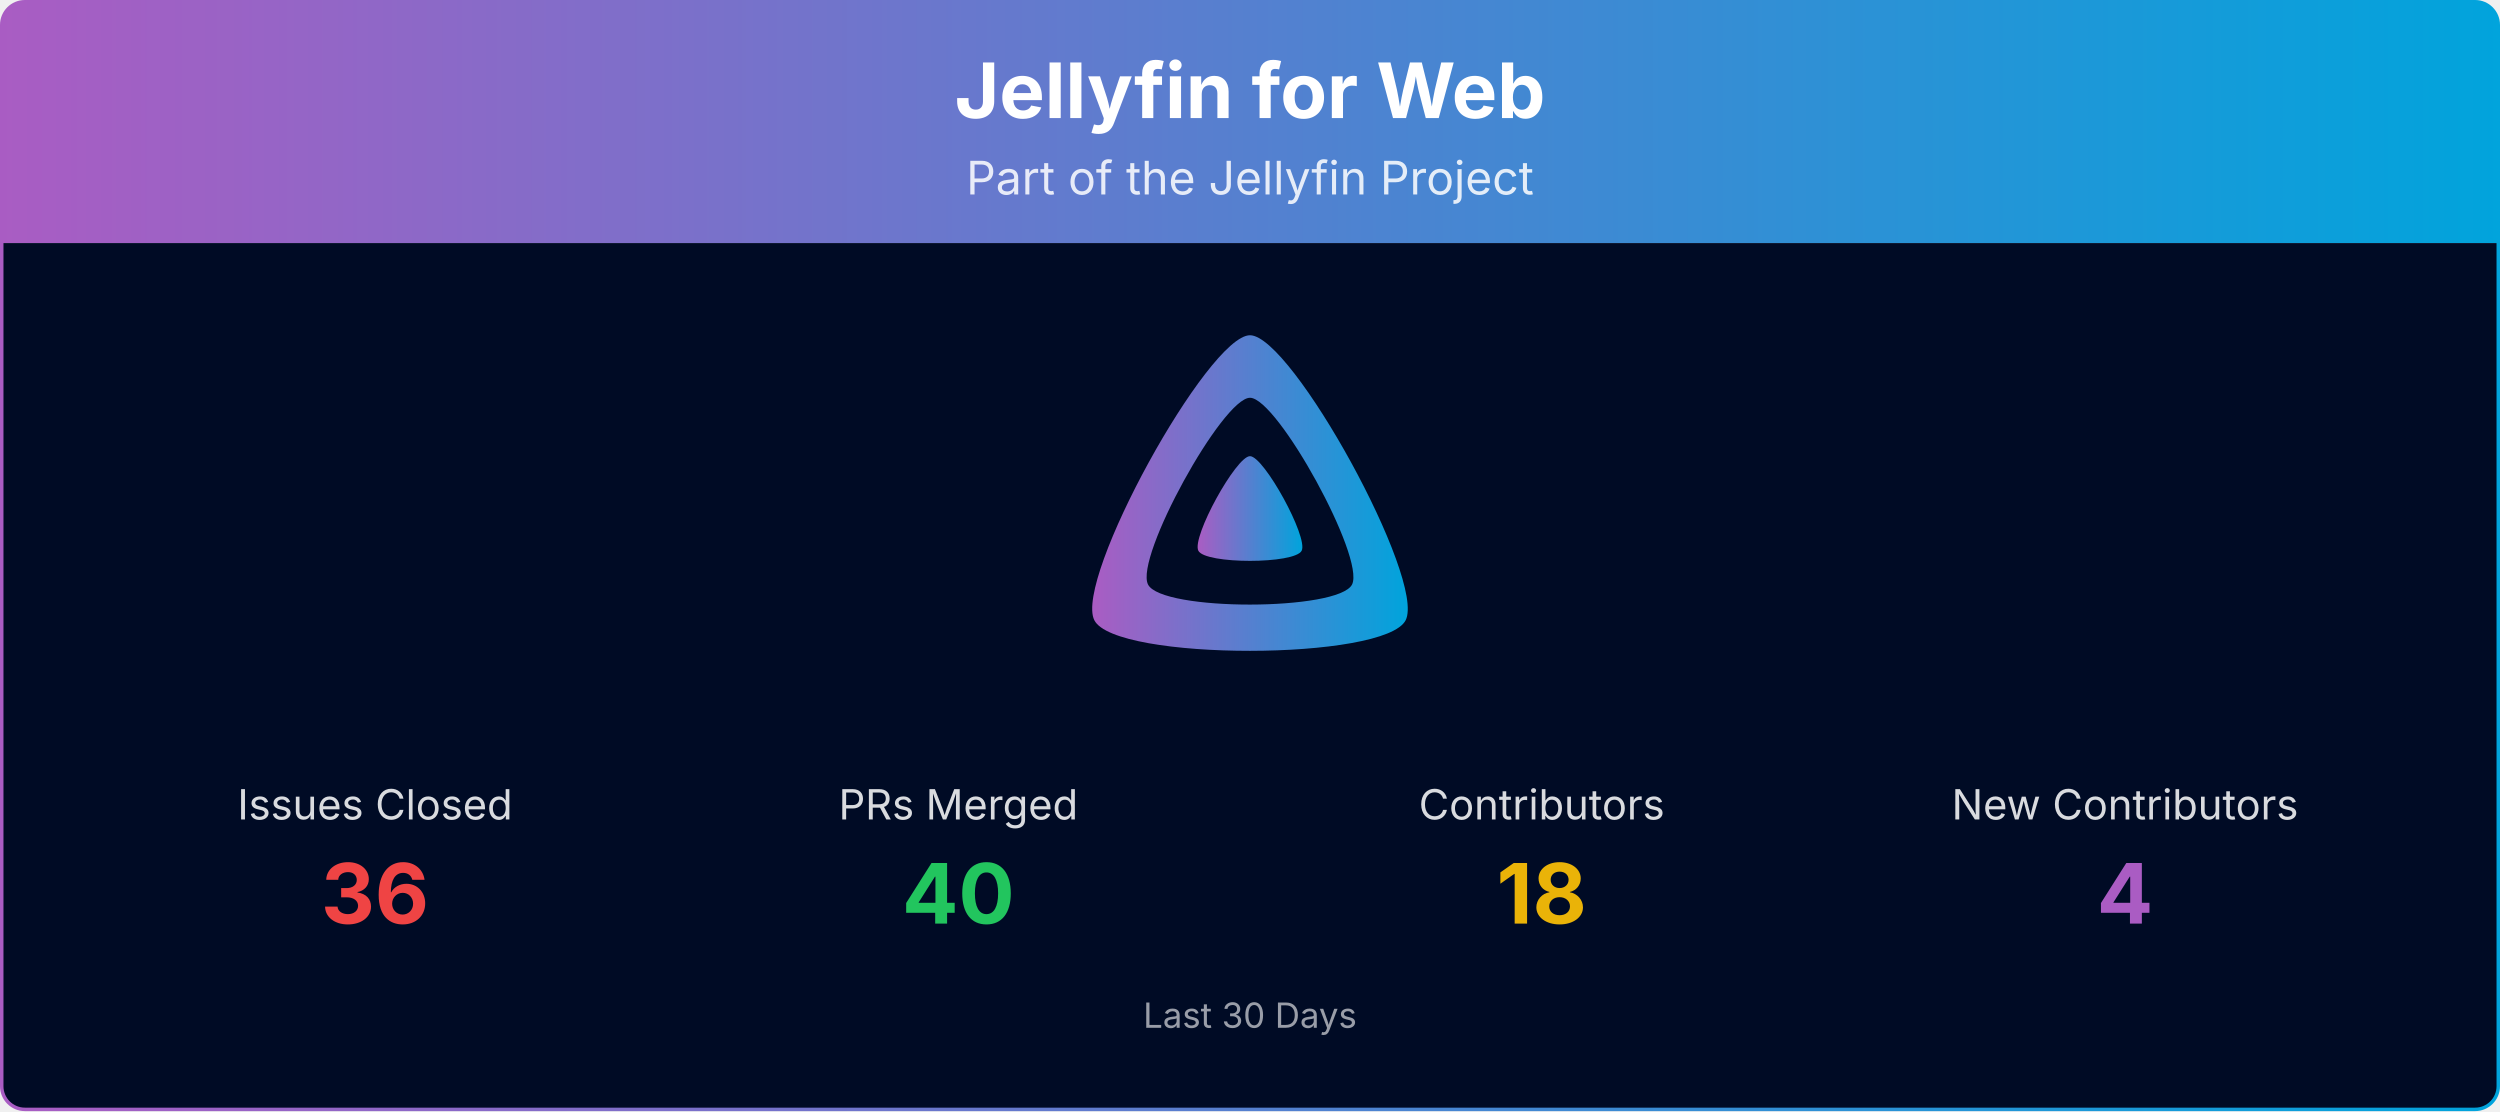
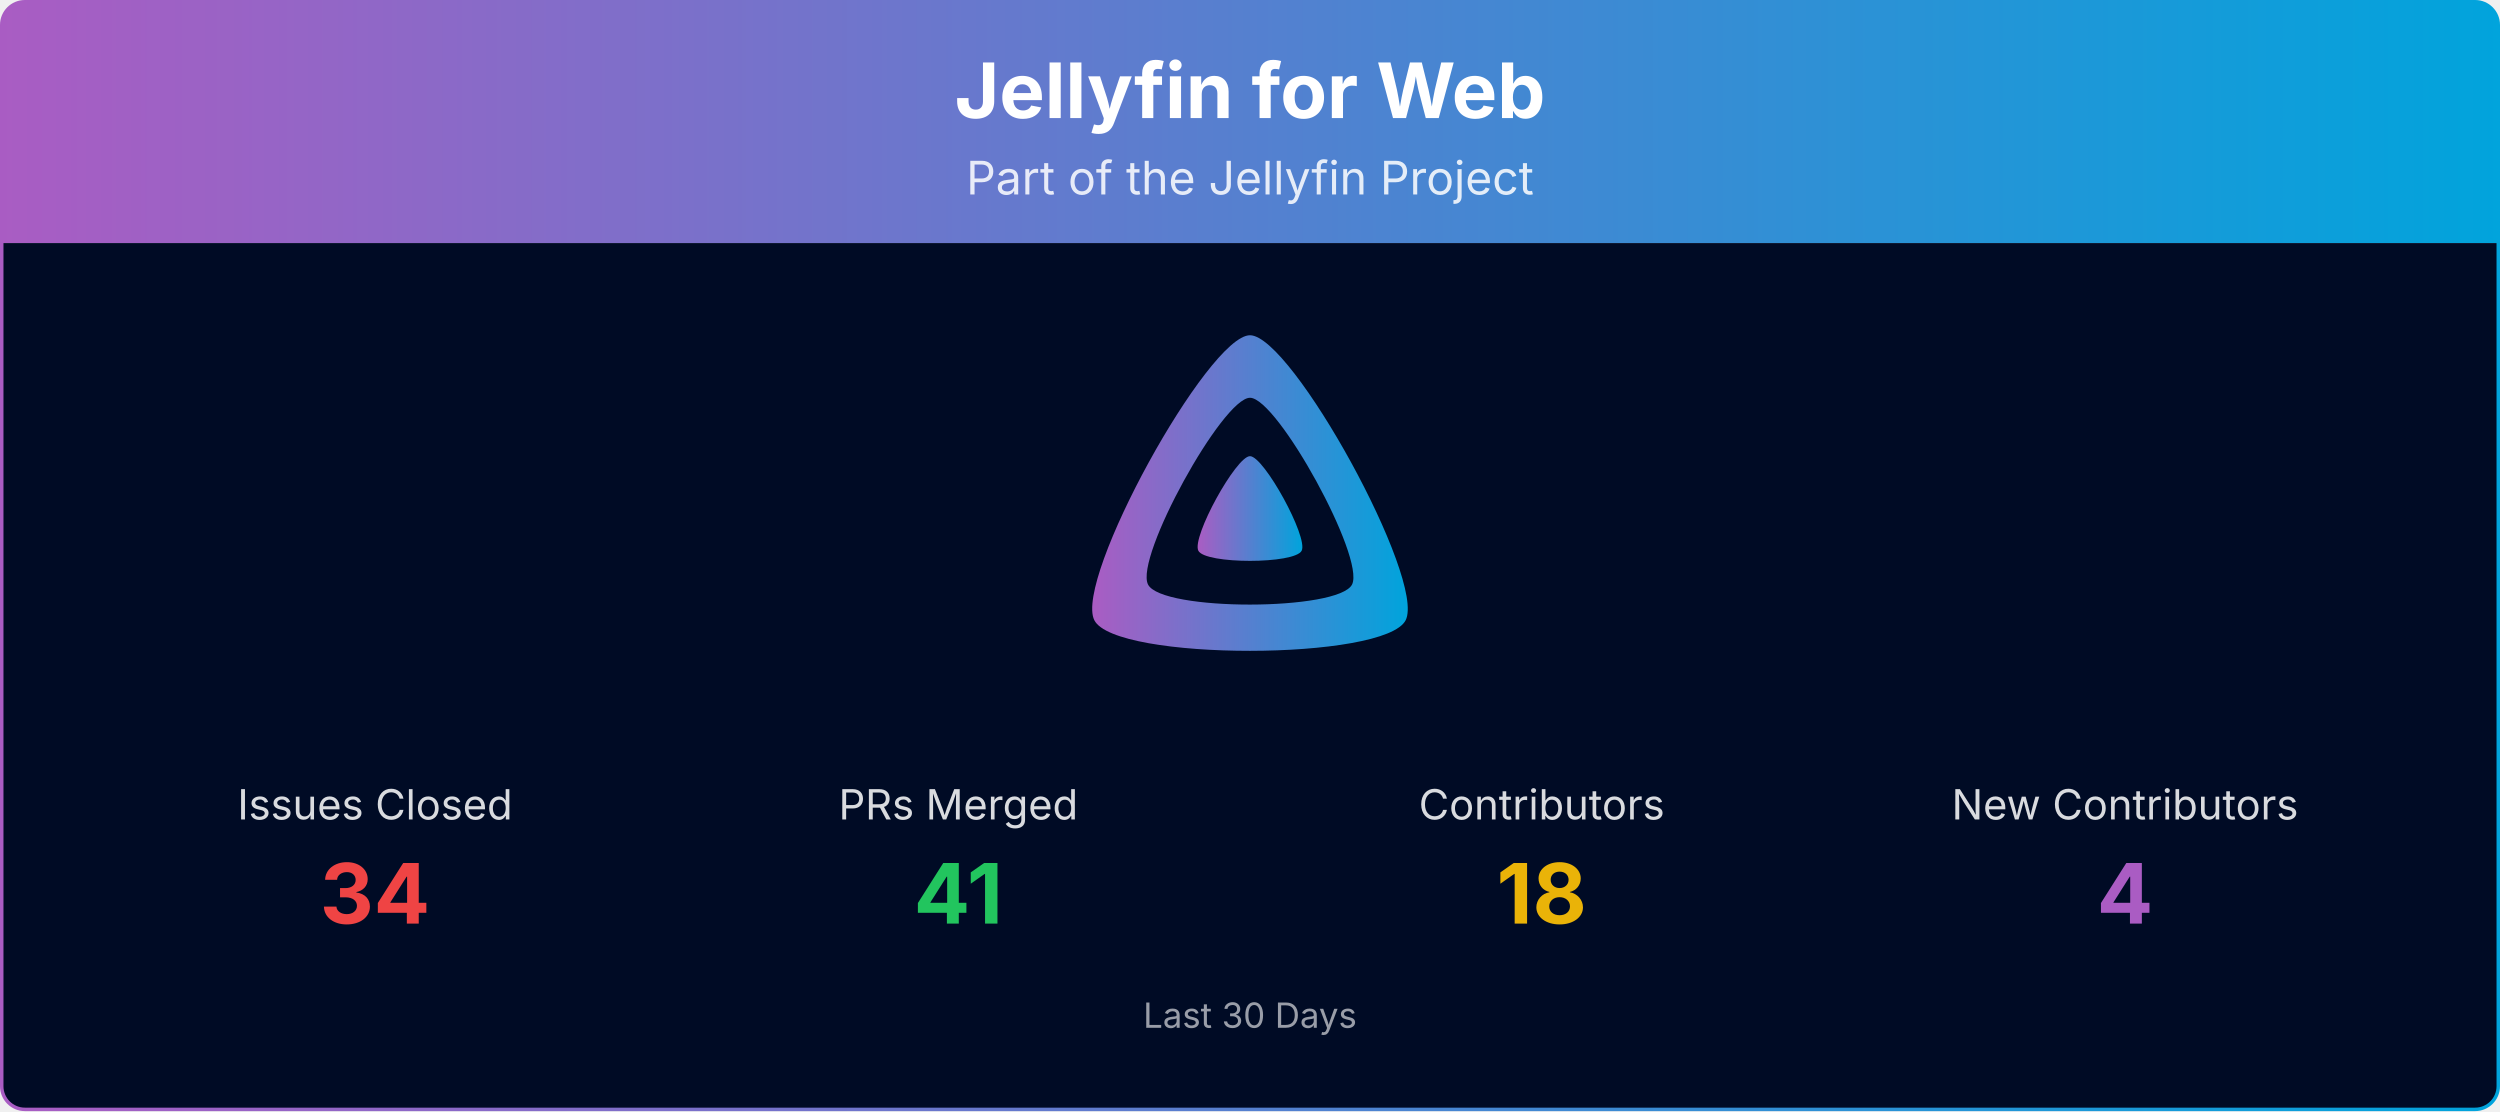
<svg xmlns="http://www.w3.org/2000/svg" viewBox="0 0 1080 480" width="100%" role="img" aria-label="Jellyfin for Web">
  <defs>
    <linearGradient id="banner-jellyfin-web-grad" x1="0" y1="0" x2="1" y2="0">
      <stop offset="0%" stop-color="#AA5CC3" />
      <stop offset="100%" stop-color="#00A4DC" />
    </linearGradient>
    <clipPath id="banner-jellyfin-web-grad-clip">
      <rect x="0.75" y="0.75" width="1078.5" height="478.5" rx="10" ry="10" />
    </clipPath>
  </defs>
  <g clip-path="url(#banner-jellyfin-web-grad-clip)">
    <path d="M0.75,10.75 A10.0,10.0 0 0 1 10.75,0.75 L1069.25,0.75 A10.0,10.0 0 0 1 1079.25,10.75 L1079.25,105.00 L0.75,105.00 Z" fill="url(#banner-jellyfin-web-grad)" />
    <text x="540.0" y="51" text-anchor="middle" font-size="33" font-weight="700" font-family="Plus Jakarta Sans, system-ui, -apple-system, Segoe UI, sans-serif" fill="#ffffff">Jellyfin for Web</text>
    <text x="540.0" y="84" text-anchor="middle" font-size="20" font-family="Plus Jakarta Sans, system-ui, -apple-system, Segoe UI, sans-serif" fill="#ffffff" opacity="0.85">Part of the Jellyfin Project</text>
    <rect x="0.75" y="105" width="1078.5" height="374.25" fill="#000b25" />
    <g transform="translate(465.00,138.00) scale(0.29297)">
      <path fill="url(#banner-jellyfin-web-grad)" fill-rule="evenodd" d="M256,23.3c-61.6,0-259.8,359.4-229.6,420.1s429.3,60,459.2,0S317.6,23.3,256,23.3zM406.5,390.8c-19.6,39.3-281.1,39.8-300.9,0s110.1-275.3,150.4-275.3S426.1,351.4,406.5,390.8z" />
      <path fill="url(#banner-jellyfin-web-grad)" d="M256,201.6c-20.4,0-86.2,119.3-76.2,139.4s142.5,19.9,152.4,0S276.5,201.6,256,201.6z" />
    </g>
    <text x="162.0" y="354.0" text-anchor="middle" font-size="18" font-family="Plus Jakarta Sans, system-ui, -apple-system, Segoe UI, sans-serif" fill="#ffffff" opacity="0.85">Issues Closed</text>
-     <text x="162.0" y="399.0" text-anchor="middle" font-size="36" font-weight="700" font-family="Plus Jakarta Sans, system-ui, -apple-system, Segoe UI, sans-serif" fill="#ef4444">36</text>
+     <text x="162.0" y="399.0" text-anchor="middle" font-size="36" font-weight="700" font-family="Plus Jakarta Sans, system-ui, -apple-system, Segoe UI, sans-serif" fill="#ef4444">34</text>
    <text x="414.0" y="354.0" text-anchor="middle" font-size="18" font-family="Plus Jakarta Sans, system-ui, -apple-system, Segoe UI, sans-serif" fill="#ffffff" opacity="0.85">PRs Merged</text>
-     <text x="414.0" y="399.0" text-anchor="middle" font-size="36" font-weight="700" font-family="Plus Jakarta Sans, system-ui, -apple-system, Segoe UI, sans-serif" fill="#22c55e">40</text>
+     <text x="414.0" y="399.0" text-anchor="middle" font-size="36" font-weight="700" font-family="Plus Jakarta Sans, system-ui, -apple-system, Segoe UI, sans-serif" fill="#22c55e">41</text>
    <text x="666.0" y="354.0" text-anchor="middle" font-size="18" font-family="Plus Jakarta Sans, system-ui, -apple-system, Segoe UI, sans-serif" fill="#ffffff" opacity="0.85">Contributors</text>
    <text x="666.0" y="399.0" text-anchor="middle" font-size="36" font-weight="700" font-family="Plus Jakarta Sans, system-ui, -apple-system, Segoe UI, sans-serif" fill="#eab308">18</text>
    <text x="918.0" y="354.0" text-anchor="middle" font-size="18" font-family="Plus Jakarta Sans, system-ui, -apple-system, Segoe UI, sans-serif" fill="#ffffff" opacity="0.85">New Contributors</text>
    <text x="918.0" y="399.0" text-anchor="middle" font-size="36" font-weight="700" font-family="Plus Jakarta Sans, system-ui, -apple-system, Segoe UI, sans-serif" fill="#AA5CC3">4</text>
    <text x="540.0" y="444.0" text-anchor="middle" font-size="15" font-family="Plus Jakarta Sans, system-ui, -apple-system, Segoe UI, sans-serif" fill="#ffffff" opacity="0.6">Last 30 Days</text>
  </g>
  <rect x="0.75" y="0.75" width="1078.5" height="478.5" rx="10" ry="10" fill="none" stroke="url(#banner-jellyfin-web-grad)" stroke-width="1.5" />
</svg>
